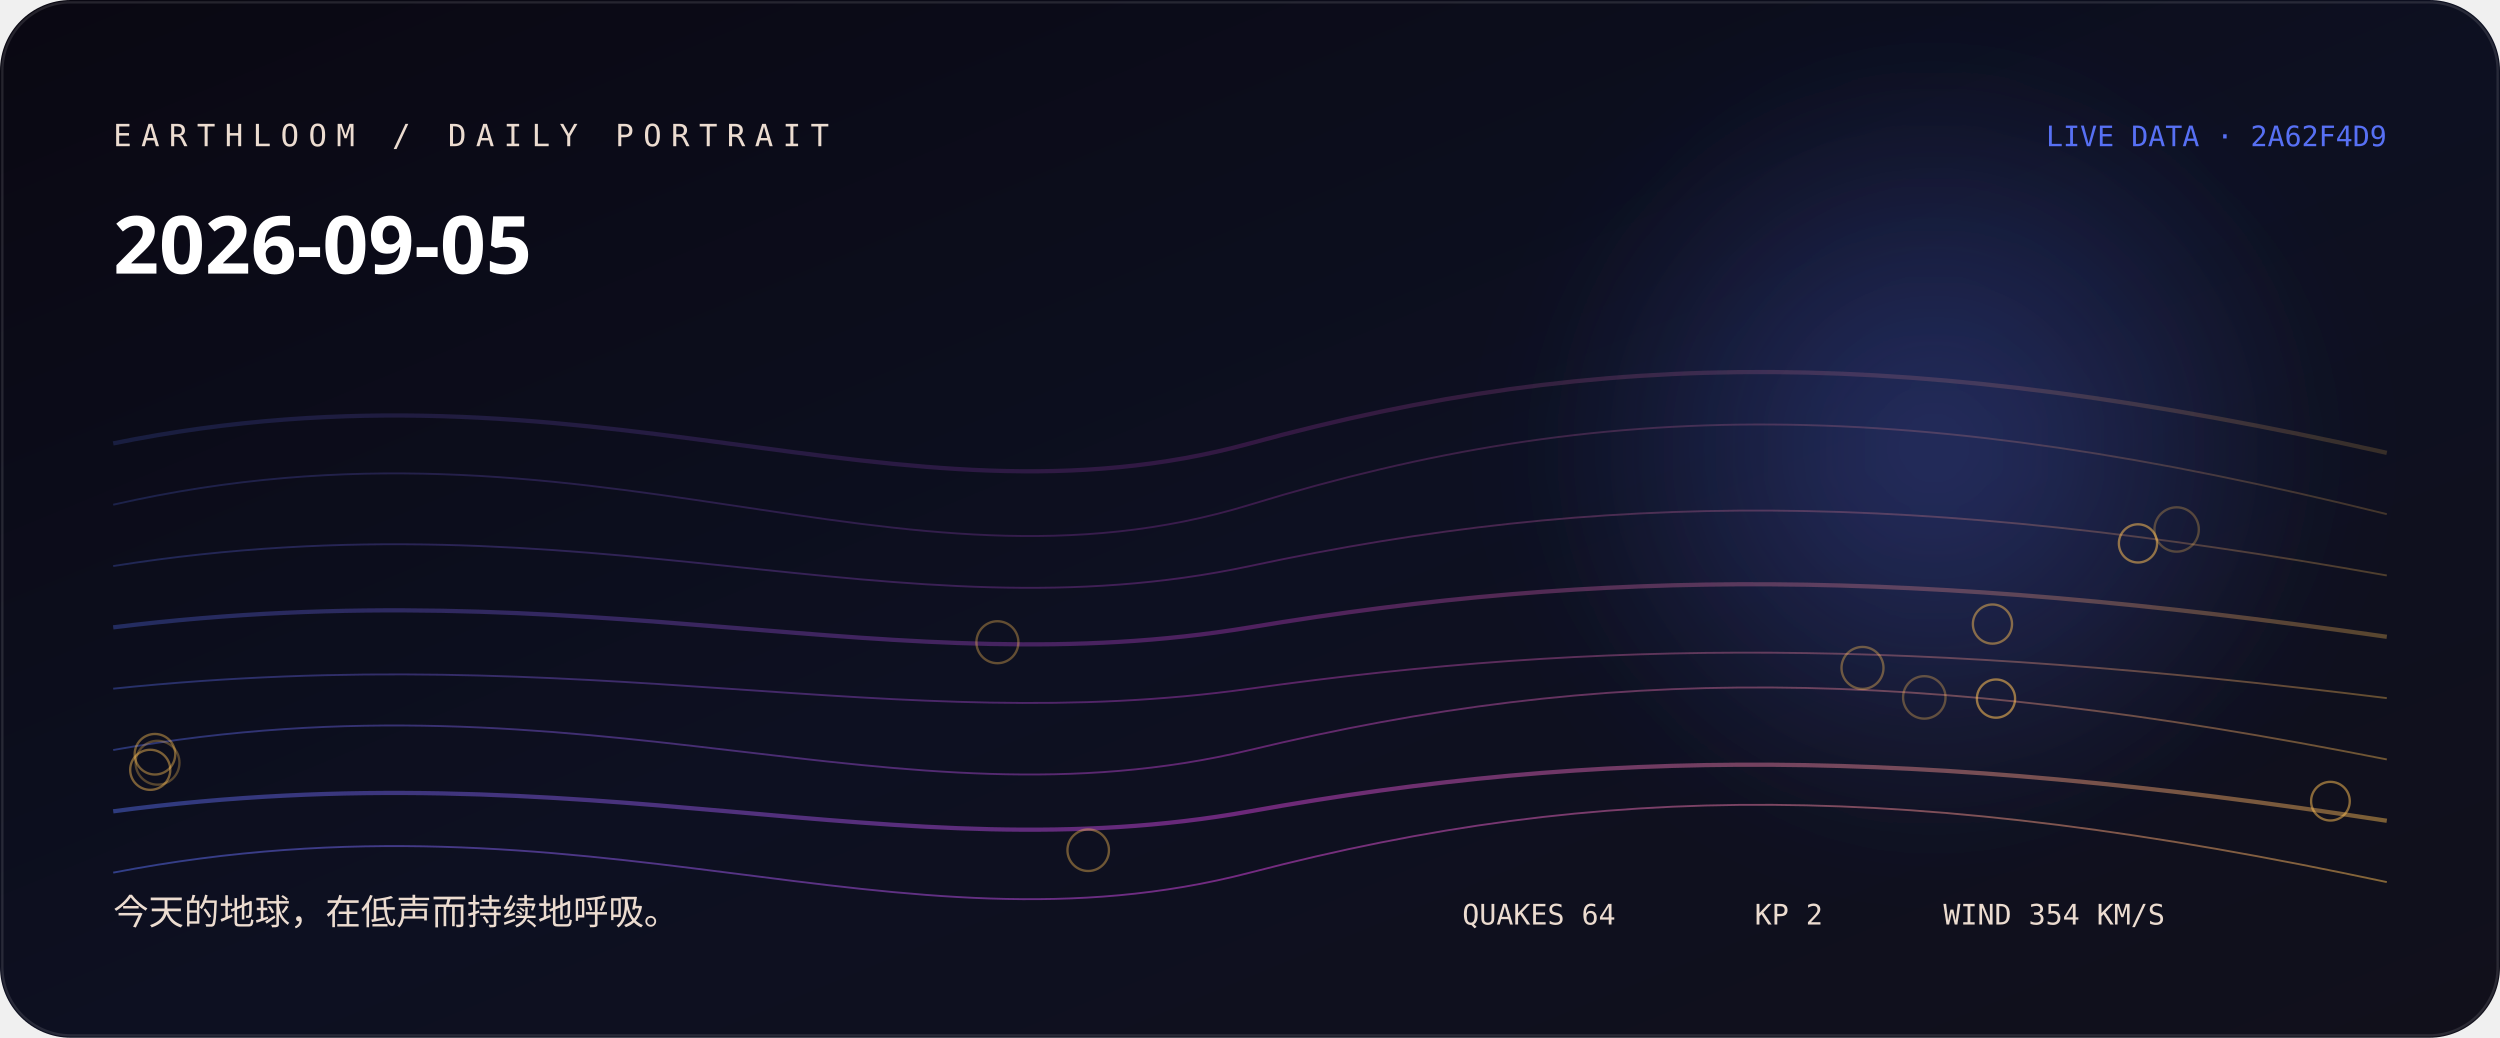
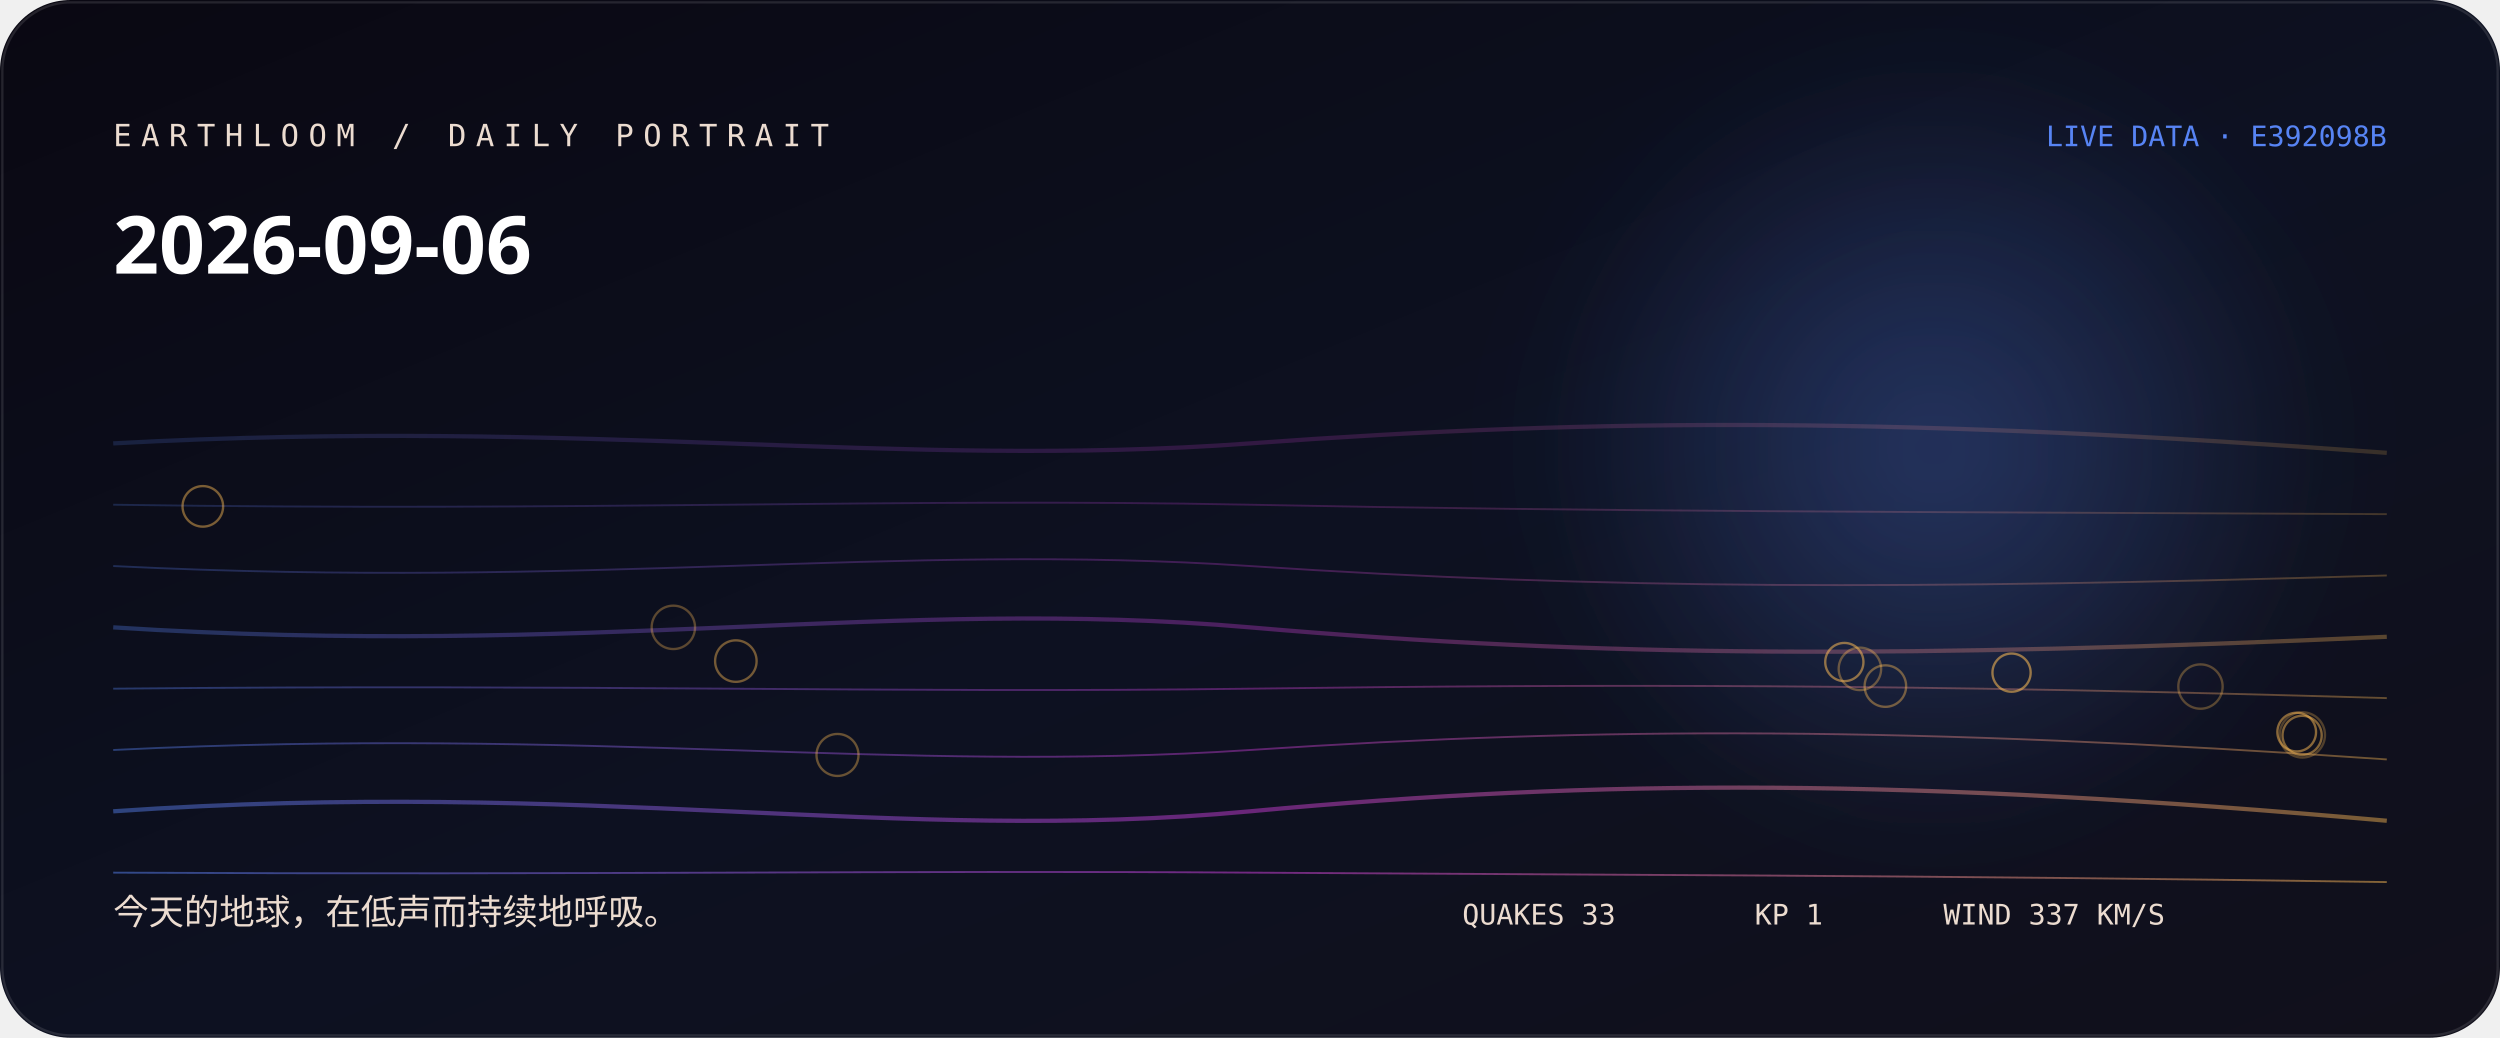
<svg xmlns="http://www.w3.org/2000/svg" width="1060" height="440" viewBox="0 0 1060 440" role="img" aria-labelledby="title desc">
  <defs>
    <linearGradient id="bg" x1="0" y1="0" x2="1" y2="1">
-       <stop stop-color="hsl(253 38% 5%)" />
-       <stop offset="0.52" stop-color="hsl(231 44% 9%)" />
+       <stop stop-color="hsl(251 38% 5%)" />
+       <stop offset="0.52" stop-color="hsl(229 44% 9%)" />
      <stop offset="1" stop-color="#11101b" />
    </linearGradient>
    <linearGradient id="thread">
-       <stop stop-color="hsl(230.556 88% 65%)" />
-       <stop offset="0.5" stop-color="hsl(297 76% 58.667%)" />
-       <stop offset="1" stop-color="hsl(37.733 96% 66%)" />
+       <stop stop-color="hsl(222.778 88% 65%)" />
+       <stop offset="0.5" stop-color="hsl(295 76% 57.333%)" />
+       <stop offset="1" stop-color="hsl(36.72 96% 66%)" />
    </linearGradient>
    <radialGradient id="halo">
-       <stop stop-color="hsl(230.556 88% 65%)" stop-opacity=".32" />
-       <stop offset="1" stop-color="hsl(230.556 88% 65%)" stop-opacity="0" />
+       <stop stop-color="hsl(222.778 88% 65%)" stop-opacity=".32" />
+       <stop offset="1" stop-color="hsl(222.778 88% 65%)" stop-opacity="0" />
    </radialGradient>
    <filter id="soft">
      <feGaussianBlur stdDeviation="24" />
    </filter>
  </defs>
  <rect width="1060" height="440" rx="30" fill="url(#bg)" />
  <circle cx="820" cy="190" r="170" fill="url(#halo)" filter="url(#soft)" />
-   <path d="M48 188 C250 147, 380 229, 530 188 S810 147, 1012 192" fill="none" stroke="url(#thread)" stroke-width="1.8" opacity="0.18" />
-   <path d="M48 214 C250 168, 380 260, 530 214 S810 168, 1012 218" fill="none" stroke="url(#thread)" stroke-width="0.8" opacity="0.225" />
-   <path d="M48 240 C250 208, 380 272, 530 240 S810 208, 1012 244" fill="none" stroke="url(#thread)" stroke-width="0.8" opacity="0.27" />
-   <path d="M48 266 C250 241, 380 291, 530 266 S810 241, 1012 270" fill="none" stroke="url(#thread)" stroke-width="1.8" opacity="0.315" />
-   <path d="M48 292 C250 271, 380 313, 530 292 S810 271, 1012 296" fill="none" stroke="url(#thread)" stroke-width="0.8" opacity="0.36" />
-   <path d="M48 318 C250 282, 380 354, 530 318 S810 282, 1012 322" fill="none" stroke="url(#thread)" stroke-width="0.8" opacity="0.405" />
-   <path d="M48 344 C250 317, 380 371, 530 344 S810 317, 1012 348" fill="none" stroke="url(#thread)" stroke-width="1.8" opacity="0.45" />
-   <path d="M48 370 C250 331, 380 409, 530 370 S810 331, 1012 374" fill="none" stroke="url(#thread)" stroke-width="0.8" opacity="0.495" />
-   <circle cx="922.9" cy="224.5" r="9.4" fill="none" stroke="hsl(37.733 96% 66%)" stroke-opacity="0.28" />
-   <circle cx="66.8" cy="323.4" r="9.3" fill="none" stroke="hsl(37.733 96% 66%)" stroke-opacity="0.31" />
-   <circle cx="815.9" cy="295.7" r="9" fill="none" stroke="hsl(37.733 96% 66%)" stroke-opacity="0.33" />
-   <circle cx="422.9" cy="272.3" r="8.9" fill="none" stroke="hsl(37.733 96% 66%)" stroke-opacity="0.36" />
-   <circle cx="789.7" cy="283.2" r="8.9" fill="none" stroke="hsl(37.733 96% 66%)" stroke-opacity="0.38" />
-   <circle cx="461.4" cy="360.5" r="8.8" fill="none" stroke="hsl(37.733 96% 66%)" stroke-opacity="0.41" />
-   <circle cx="65.7" cy="319.8" r="8.6" fill="none" stroke="hsl(37.733 96% 66%)" stroke-opacity="0.43" />
-   <circle cx="63.7" cy="326.4" r="8.5" fill="none" stroke="hsl(37.733 96% 66%)" stroke-opacity="0.46" />
-   <circle cx="844.8" cy="264.6" r="8.3" fill="none" stroke="hsl(37.733 96% 66%)" stroke-opacity="0.48" />
-   <circle cx="988.1" cy="339.7" r="8.2" fill="none" stroke="hsl(37.733 96% 66%)" stroke-opacity="0.51" />
-   <circle cx="906.5" cy="230.4" r="8.1" fill="none" stroke="hsl(37.733 96% 66%)" stroke-opacity="0.53" />
-   <circle cx="846.3" cy="296.2" r="8.1" fill="none" stroke="hsl(37.733 96% 66%)" stroke-opacity="0.56" />
-   <text x="48" y="62" fill="hsl(27 42% 87%)" font-family="ui-monospace, SFMono-Regular, Menlo, monospace" font-size="13" letter-spacing="4">EARTHLOOM / DAILY PORTRAIT</text>
-   <text x="48" y="116" fill="#fff" font-family="ui-sans-serif, system-ui, sans-serif" font-size="34" font-weight="620">2026-09-05</text>
-   <text x="48" y="392" fill="hsl(27 42% 87%)" font-family="ui-sans-serif, system-ui, sans-serif" font-size="15">今天的地球，在低声而持续地呼吸。</text>
-   <text x="1012" y="62" text-anchor="end" fill="hsl(230.556 88% 65%)" font-family="ui-monospace, SFMono-Regular, Menlo, monospace" font-size="12">LIVE DATA · 2A62F4D9</text>
-   <g fill="hsl(27 42% 87%)" font-family="ui-monospace, SFMono-Regular, Menlo, monospace" font-size="12">
-     <text x="620" y="392">QUAKES 64</text>
-     <text x="744" y="392">KP 2</text>
-     <text x="824" y="392">WIND 354 KM/S</text>
+   <path d="M48 188 C250 177, 380 199, 530 188 S810 177, 1012 192" fill="none" stroke="url(#thread)" stroke-width="1.8" opacity="0.18" />
+   <path d="M48 214 C250 217, 380 211, 530 214 S810 217, 1012 218" fill="none" stroke="url(#thread)" stroke-width="0.8" opacity="0.225" />
+   <path d="M48 240 C250 250, 380 230, 530 240 S810 250, 1012 244" fill="none" stroke="url(#thread)" stroke-width="0.8" opacity="0.27" />
+   <path d="M48 266 C250 279, 380 253, 530 266 S810 279, 1012 270" fill="none" stroke="url(#thread)" stroke-width="1.8" opacity="0.315" />
+   <path d="M48 292 C250 290, 380 294, 530 292 S810 290, 1012 296" fill="none" stroke="url(#thread)" stroke-width="0.8" opacity="0.36" />
+   <path d="M48 318 C250 308, 380 328, 530 318 S810 308, 1012 322" fill="none" stroke="url(#thread)" stroke-width="0.8" opacity="0.405" />
+   <path d="M48 344 C250 330, 380 358, 530 344 S810 330, 1012 348" fill="none" stroke="url(#thread)" stroke-width="1.8" opacity="0.45" />
+   <path d="M48 370 C250 371, 380 369, 530 370 S810 371, 1012 374" fill="none" stroke="url(#thread)" stroke-width="0.8" opacity="0.495" />
+   <circle cx="976.2" cy="311.6" r="9.6" fill="none" stroke="hsl(36.72 96% 66%)" stroke-opacity="0.28" />
+   <circle cx="933" cy="291.1" r="9.4" fill="none" stroke="hsl(36.72 96% 66%)" stroke-opacity="0.31" />
+   <circle cx="285.5" cy="266" r="9.2" fill="none" stroke="hsl(36.72 96% 66%)" stroke-opacity="0.33" />
+   <circle cx="788.6" cy="283.6" r="9" fill="none" stroke="hsl(36.72 96% 66%)" stroke-opacity="0.36" />
+   <circle cx="355.1" cy="320.1" r="8.9" fill="none" stroke="hsl(36.72 96% 66%)" stroke-opacity="0.38" />
+   <circle cx="799.4" cy="290.9" r="8.8" fill="none" stroke="hsl(36.72 96% 66%)" stroke-opacity="0.41" />
+   <circle cx="312" cy="280.3" r="8.8" fill="none" stroke="hsl(36.72 96% 66%)" stroke-opacity="0.43" />
+   <circle cx="86" cy="214.7" r="8.6" fill="none" stroke="hsl(36.72 96% 66%)" stroke-opacity="0.46" />
+   <circle cx="976.1" cy="311.8" r="8.3" fill="none" stroke="hsl(36.72 96% 66%)" stroke-opacity="0.48" />
+   <circle cx="973.8" cy="310.4" r="8.2" fill="none" stroke="hsl(36.72 96% 66%)" stroke-opacity="0.51" />
+   <circle cx="782" cy="280.7" r="8.1" fill="none" stroke="hsl(36.72 96% 66%)" stroke-opacity="0.53" />
+   <circle cx="852.9" cy="285.2" r="8.1" fill="none" stroke="hsl(36.72 96% 66%)" stroke-opacity="0.56" />
+   <text x="48" y="62" fill="hsl(25 42% 87%)" font-family="ui-monospace, SFMono-Regular, Menlo, monospace" font-size="13" letter-spacing="4">EARTHLOOM / DAILY PORTRAIT</text>
+   <text x="48" y="116" fill="#fff" font-family="ui-sans-serif, system-ui, sans-serif" font-size="34" font-weight="620">2026-09-06</text>
+   <text x="48" y="392" fill="hsl(25 42% 87%)" font-family="ui-sans-serif, system-ui, sans-serif" font-size="15">今天的地球，在低声而持续地呼吸。</text>
+   <text x="1012" y="62" text-anchor="end" fill="hsl(222.778 88% 65%)" font-family="ui-monospace, SFMono-Regular, Menlo, monospace" font-size="12">LIVE DATA · E392098B</text>
+   <g fill="hsl(25 42% 87%)" font-family="ui-monospace, SFMono-Regular, Menlo, monospace" font-size="12">
+     <text x="620" y="392">QUAKES 33</text>
+     <text x="744" y="392">KP 1</text>
+     <text x="824" y="392">WIND 337 KM/S</text>
  </g>
  <rect x="1" y="1" width="1058" height="438" rx="29" fill="none" stroke="#fff" stroke-opacity=".11" />
</svg>
